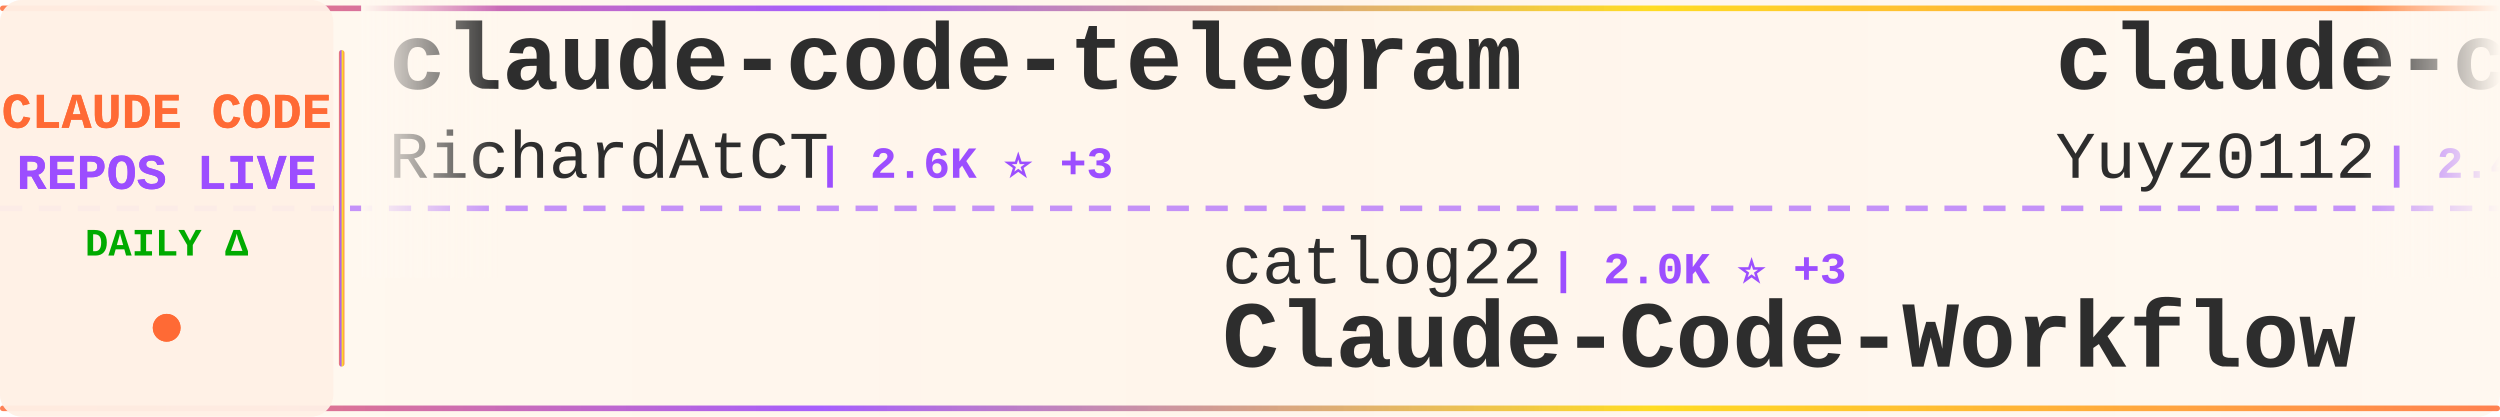
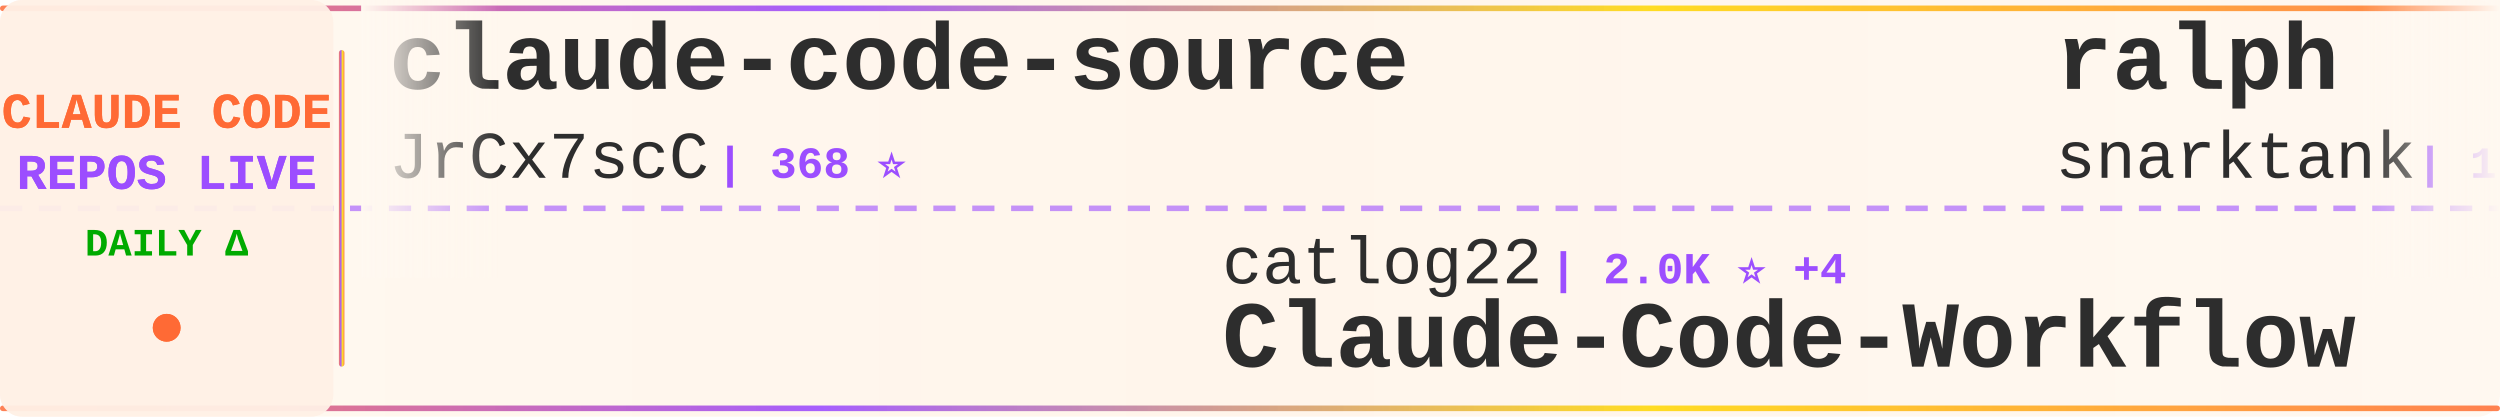
<svg xmlns="http://www.w3.org/2000/svg" width="900" height="150">
  <defs>
    <linearGradient id="tickerBg" x1="0%" y1="0%" x2="100%" y2="0%">
      <stop offset="0%" style="stop-color:#fff8f0;stop-opacity:0.98" />
      <stop offset="50%" style="stop-color:#fff5eb;stop-opacity:1" />
      <stop offset="100%" style="stop-color:#fff8f0;stop-opacity:0.98" />
    </linearGradient>
    <linearGradient id="borderGrad" x1="0%" y1="0%" x2="100%" y2="0%">
      <stop offset="0%" style="stop-color:#FF6B35;stop-opacity:0.85">
        <animate attributeName="stop-opacity" values="0.85;1;0.85" dur="2s" repeatCount="indefinite" />
      </stop>
      <stop offset="33%" style="stop-color:#9C4EFF;stop-opacity:0.9">
        <animate attributeName="stop-opacity" values="0.9;1;0.9" dur="2.2s" repeatCount="indefinite" />
      </stop>
      <stop offset="66%" style="stop-color:#FFD700;stop-opacity:0.85">
        <animate attributeName="stop-opacity" values="0.85;1;0.85" dur="1.8s" repeatCount="indefinite" />
      </stop>
      <stop offset="100%" style="stop-color:#FF6B35;stop-opacity:0.85">
        <animate attributeName="stop-opacity" values="0.85;1;0.85" dur="2s" repeatCount="indefinite" />
      </stop>
    </linearGradient>
    <filter id="textGlow">
      <feGaussianBlur stdDeviation="0.15" result="coloredBlur" />
      <feMerge>
        <feMergeNode in="coloredBlur" />
        <feMergeNode in="SourceGraphic" />
      </feMerge>
    </filter>
    <filter id="metricGlow">
      <feGaussianBlur stdDeviation="0.2" result="coloredBlur" />
      <feMerge>
        <feMergeNode in="coloredBlur" />
        <feMergeNode in="SourceGraphic" />
      </feMerge>
    </filter>
    <linearGradient id="leftFade" x1="0%" y1="0%" x2="100%" y2="0%">
      <stop offset="0%" style="stop-color:#fff8f0;stop-opacity:1" />
      <stop offset="100%" style="stop-color:#fff8f0;stop-opacity:0" />
    </linearGradient>
    <linearGradient id="rightFade" x1="0%" y1="0%" x2="100%" y2="0%">
      <stop offset="0%" style="stop-color:#fff8f0;stop-opacity:0" />
      <stop offset="100%" style="stop-color:#fff8f0;stop-opacity:1" />
    </linearGradient>
  </defs>
  <rect width="900" height="150" fill="url(#tickerBg)" rx="8" />
  <rect x="0" y="2" width="900" height="2" fill="url(#borderGrad)" rx="1" />
  <rect x="0" y="146" width="900" height="2" fill="url(#borderGrad)" rx="1" />
  <line x1="0" y1="75" x2="900" y2="75" stroke="#9C4EFF" stroke-width="2" stroke-dasharray="8 6" opacity="0.6" />
  <rect x="0" y="0" width="120" height="150" fill="#fff0e6" opacity="0.95" rx="8" />
  <text x="60" y="46" font-family="'Courier New', monospace" font-size="18" font-weight="bold" fill="#FF6B35" text-anchor="middle" filter="url(#textGlow)">
    CLAUDE CODE
  </text>
  <text x="60" y="68" font-family="'Courier New', monospace" font-size="18" font-weight="bold" fill="#9C4EFF" text-anchor="middle" filter="url(#textGlow)">
    REPOS LIVE
  </text>
  <text x="60" y="92" font-family="'Courier New', monospace" font-size="14" font-weight="bold" fill="#00aa00" text-anchor="middle">
    DAILY Δ
  </text>
  <circle cx="60" cy="118" r="5" fill="#FF6B35" filter="url(#metricGlow)">
    <animate attributeName="r" values="4;6;4" dur="1.5s" repeatCount="indefinite" />
    <animate attributeName="opacity" values="0.6;1;0.6" dur="1.5s" repeatCount="indefinite" />
  </circle>
  <rect x="122" y="18" width="2" height="114" fill="url(#borderGrad)" rx="1" />
  <clipPath id="tickerClip">
    <rect x="130" y="0" width="770" height="150" />
  </clipPath>
  <g clip-path="url(#tickerClip)">
    <g id="tickerItems">
      <animateTransform attributeName="transform" attributeType="XML" type="translate" from="0 0" to="-3000 0" dur="54s" repeatCount="indefinite" />
      <g transform="translate(0, 0)">
-         <text x="140" y="32" font-family="'Courier New', monospace" font-size="34" font-weight="bold" fill="#2d2d2d">claude-code-telegram</text>
-         <text x="140" y="64" font-family="'Courier New', monospace" font-size="24" font-weight="normal" fill="#2d2d2d" opacity="1.0">RichardAtCT</text>
-         <text x="294" y="64" font-family="'Courier New', monospace" font-size="16" font-weight="bold" fill="#9C4EFF"> | 2.6K ⭐ +3</text>
+         <text x="140" y="32" font-family="'Courier New', monospace" font-size="34" font-weight="bold" fill="#2d2d2d">claude-code-source</text>
+         <text x="140" y="64" font-family="'Courier New', monospace" font-size="24" font-weight="normal" fill="#2d2d2d" opacity="1.0">JrCx7scC</text>
+         <text x="258" y="64" font-family="'Courier New', monospace" font-size="16" font-weight="bold" fill="#9C4EFF"> | 368 ⭐</text>
      </g>
      <g transform="translate(300, 0)">
        <text x="140" y="102" font-family="'Courier New', monospace" font-size="24" font-weight="normal" fill="#2d2d2d" opacity="1.0">catlog22</text>
-         <text x="258" y="102" font-family="'Courier New', monospace" font-size="16" font-weight="bold" fill="#9C4EFF"> | 2.0K ⭐ +3</text>
+         <text x="258" y="102" font-family="'Courier New', monospace" font-size="16" font-weight="bold" fill="#9C4EFF"> | 2.0K ⭐ +4</text>
        <text x="140" y="132" font-family="'Courier New', monospace" font-size="34" font-weight="bold" fill="#2d2d2d">Claude-Code-Workflow</text>
      </g>
      <g transform="translate(600, 0)">
-         <text x="140" y="32" font-family="'Courier New', monospace" font-size="34" font-weight="bold" fill="#2d2d2d">claude-code-reverse</text>
-         <text x="140" y="64" font-family="'Courier New', monospace" font-size="24" font-weight="normal" fill="#2d2d2d" opacity="1.0">Yuyz0112</text>
-         <text x="258" y="64" font-family="'Courier New', monospace" font-size="16" font-weight="bold" fill="#9C4EFF"> | 2.4K ⭐ +1</text>
-       </g>
-       <g transform="translate(900, 0)">
-         <text x="140" y="102" font-family="'Courier New', monospace" font-size="24" font-weight="normal" fill="#2d2d2d" opacity="1.0">Donchitos</text>
-         <text x="270" y="102" font-family="'Courier New', monospace" font-size="16" font-weight="bold" fill="#9C4EFF"> | 19.6K ⭐ +93</text>
-         <text x="140" y="132" font-family="'Courier New', monospace" font-size="34" font-weight="bold" fill="#2d2d2d">Claude-Code-Game-Studios</text>
-       </g>
-       <g transform="translate(1200, 0)">
        <text x="140" y="32" font-family="'Courier New', monospace" font-size="34" font-weight="bold" fill="#2d2d2d">ralph</text>
        <text x="140" y="64" font-family="'Courier New', monospace" font-size="24" font-weight="normal" fill="#2d2d2d" opacity="1.0">snarktank</text>
        <text x="270" y="64" font-family="'Courier New', monospace" font-size="16" font-weight="bold" fill="#9C4EFF"> | 19.4K ⭐ +44</text>
      </g>
+       <g transform="translate(900, 0)">
+         <text x="140" y="102" font-family="'Courier New', monospace" font-size="24" font-weight="normal" fill="#2d2d2d" opacity="1.0">anthropics</text>
+         <text x="282" y="102" font-family="'Courier New', monospace" font-size="16" font-weight="bold" fill="#9C4EFF"> | 4.7K ⭐ +8</text>
+         <text x="140" y="132" font-family="'Courier New', monospace" font-size="34" font-weight="bold" fill="#2d2d2d">claude-code-security-rev...</text>
+       </g>
+       <g transform="translate(1200, 0)">
+         <text x="140" y="32" font-family="'Courier New', monospace" font-size="34" font-weight="bold" fill="#2d2d2d">claude-code-from-source</text>
+         <text x="140" y="64" font-family="'Courier New', monospace" font-size="24" font-weight="normal" fill="#2d2d2d" opacity="1.0">alejandrobalderas</text>
+         <text x="366" y="64" font-family="'Courier New', monospace" font-size="16" font-weight="bold" fill="#9C4EFF"> | 2.1K ⭐ +26</text>
+       </g>
      <g transform="translate(1500, 0)">
-         <text x="140" y="102" font-family="'Courier New', monospace" font-size="24" font-weight="normal" fill="#2d2d2d" opacity="1.0">edmund-io</text>
-         <text x="270" y="102" font-family="'Courier New', monospace" font-size="16" font-weight="bold" fill="#9C4EFF"> | 1.4K ⭐ +1</text>
-         <text x="140" y="132" font-family="'Courier New', monospace" font-size="34" font-weight="bold" fill="#2d2d2d">edmunds-claude-code</text>
+         <text x="140" y="102" font-family="'Courier New', monospace" font-size="24" font-weight="normal" fill="#2d2d2d" opacity="1.0">anthropics</text>
+         <text x="282" y="102" font-family="'Courier New', monospace" font-size="16" font-weight="bold" fill="#9C4EFF"> | 139.3K ⭐ +525</text>
+         <text x="140" y="132" font-family="'Courier New', monospace" font-size="34" font-weight="bold" fill="#2d2d2d">skills</text>
      </g>
      <g transform="translate(1800, 0)">
-         <text x="140" y="32" font-family="'Courier New', monospace" font-size="34" font-weight="bold" fill="#2d2d2d">claude-code-cli</text>
-         <text x="140" y="64" font-family="'Courier New', monospace" font-size="24" font-weight="normal" fill="#2d2d2d" opacity="1.0">huangserva</text>
-         <text x="282" y="64" font-family="'Courier New', monospace" font-size="16" font-weight="bold" fill="#9C4EFF"> | 588 ⭐</text>
+         <text x="140" y="32" font-family="'Courier New', monospace" font-size="34" font-weight="bold" fill="#2d2d2d">awesome-claude-code-suba...</text>
+         <text x="140" y="64" font-family="'Courier New', monospace" font-size="24" font-weight="normal" fill="#2d2d2d" opacity="1.0">VoltAgent</text>
+         <text x="270" y="64" font-family="'Courier New', monospace" font-size="16" font-weight="bold" fill="#9C4EFF"> | 20.3K ⭐ +70</text>
      </g>
      <g transform="translate(2100, 0)">
-         <text x="140" y="102" font-family="'Courier New', monospace" font-size="24" font-weight="normal" fill="#2d2d2d" opacity="1.0">liuup</text>
-         <text x="222" y="102" font-family="'Courier New', monospace" font-size="16" font-weight="bold" fill="#9C4EFF"> | 2.7K ⭐ +25</text>
-         <text x="140" y="132" font-family="'Courier New', monospace" font-size="34" font-weight="bold" fill="#2d2d2d">claude-code-analysis</text>
+         <text x="140" y="102" font-family="'Courier New', monospace" font-size="24" font-weight="normal" fill="#2d2d2d" opacity="1.0">anthropics</text>
+         <text x="282" y="102" font-family="'Courier New', monospace" font-size="16" font-weight="bold" fill="#9C4EFF"> | 7.7K ⭐ +7</text>
+         <text x="140" y="132" font-family="'Courier New', monospace" font-size="34" font-weight="bold" fill="#2d2d2d">claude-code-action</text>
      </g>
      <g transform="translate(2400, 0)">
-         <text x="140" y="32" font-family="'Courier New', monospace" font-size="34" font-weight="bold" fill="#2d2d2d">Claude-Code</text>
-         <text x="140" y="64" font-family="'Courier New', monospace" font-size="24" font-weight="normal" fill="#2d2d2d" opacity="1.0">KPR111</text>
-         <text x="234" y="64" font-family="'Courier New', monospace" font-size="16" font-weight="bold" fill="#9C4EFF"> | 17 ⭐</text>
+         <text x="140" y="32" font-family="'Courier New', monospace" font-size="34" font-weight="bold" fill="#2d2d2d">claude-code-tips</text>
+         <text x="140" y="64" font-family="'Courier New', monospace" font-size="24" font-weight="normal" fill="#2d2d2d" opacity="1.0">ykdojo</text>
+         <text x="234" y="64" font-family="'Courier New', monospace" font-size="16" font-weight="bold" fill="#9C4EFF"> | 8.4K ⭐ +20</text>
      </g>
      <g transform="translate(2700, 0)">
-         <text x="140" y="102" font-family="'Courier New', monospace" font-size="24" font-weight="normal" fill="#2d2d2d" opacity="1.0">oboard</text>
-         <text x="234" y="102" font-family="'Courier New', monospace" font-size="16" font-weight="bold" fill="#9C4EFF"> | 3.1K ⭐ +6</text>
-         <text x="140" y="132" font-family="'Courier New', monospace" font-size="34" font-weight="bold" fill="#2d2d2d">claude-code-rev</text>
+         <text x="140" y="102" font-family="'Courier New', monospace" font-size="24" font-weight="normal" fill="#2d2d2d" opacity="1.0">KPR111</text>
+         <text x="234" y="102" font-family="'Courier New', monospace" font-size="16" font-weight="bold" fill="#9C4EFF"> | 17 ⭐</text>
+         <text x="140" y="132" font-family="'Courier New', monospace" font-size="34" font-weight="bold" fill="#2d2d2d">Claude-Code</text>
      </g>
      <g transform="translate(3000, 0)">
-         <text x="140" y="32" font-family="'Courier New', monospace" font-size="34" font-weight="bold" fill="#2d2d2d">claude-code-telegram</text>
-         <text x="140" y="64" font-family="'Courier New', monospace" font-size="24" font-weight="normal" fill="#2d2d2d" opacity="1.0">RichardAtCT</text>
-         <text x="294" y="64" font-family="'Courier New', monospace" font-size="16" font-weight="bold" fill="#9C4EFF"> | 2.6K ⭐ +3</text>
+         <text x="140" y="32" font-family="'Courier New', monospace" font-size="34" font-weight="bold" fill="#2d2d2d">claude-code-source</text>
+         <text x="140" y="64" font-family="'Courier New', monospace" font-size="24" font-weight="normal" fill="#2d2d2d" opacity="1.0">JrCx7scC</text>
+         <text x="258" y="64" font-family="'Courier New', monospace" font-size="16" font-weight="bold" fill="#9C4EFF"> | 368 ⭐</text>
      </g>
      <g transform="translate(3300, 0)">
        <text x="140" y="102" font-family="'Courier New', monospace" font-size="24" font-weight="normal" fill="#2d2d2d" opacity="1.0">catlog22</text>
-         <text x="258" y="102" font-family="'Courier New', monospace" font-size="16" font-weight="bold" fill="#9C4EFF"> | 2.0K ⭐ +3</text>
+         <text x="258" y="102" font-family="'Courier New', monospace" font-size="16" font-weight="bold" fill="#9C4EFF"> | 2.0K ⭐ +4</text>
        <text x="140" y="132" font-family="'Courier New', monospace" font-size="34" font-weight="bold" fill="#2d2d2d">Claude-Code-Workflow</text>
      </g>
      <g transform="translate(3600, 0)">
-         <text x="140" y="32" font-family="'Courier New', monospace" font-size="34" font-weight="bold" fill="#2d2d2d">claude-code-reverse</text>
-         <text x="140" y="64" font-family="'Courier New', monospace" font-size="24" font-weight="normal" fill="#2d2d2d" opacity="1.0">Yuyz0112</text>
-         <text x="258" y="64" font-family="'Courier New', monospace" font-size="16" font-weight="bold" fill="#9C4EFF"> | 2.4K ⭐ +1</text>
+         <text x="140" y="32" font-family="'Courier New', monospace" font-size="34" font-weight="bold" fill="#2d2d2d">ralph</text>
+         <text x="140" y="64" font-family="'Courier New', monospace" font-size="24" font-weight="normal" fill="#2d2d2d" opacity="1.0">snarktank</text>
+         <text x="270" y="64" font-family="'Courier New', monospace" font-size="16" font-weight="bold" fill="#9C4EFF"> | 19.4K ⭐ +44</text>
      </g>
      <g transform="translate(3900, 0)">
-         <text x="140" y="102" font-family="'Courier New', monospace" font-size="24" font-weight="normal" fill="#2d2d2d" opacity="1.0">Donchitos</text>
-         <text x="270" y="102" font-family="'Courier New', monospace" font-size="16" font-weight="bold" fill="#9C4EFF"> | 19.6K ⭐ +93</text>
-         <text x="140" y="132" font-family="'Courier New', monospace" font-size="34" font-weight="bold" fill="#2d2d2d">Claude-Code-Game-Studios</text>
+         <text x="140" y="102" font-family="'Courier New', monospace" font-size="24" font-weight="normal" fill="#2d2d2d" opacity="1.0">anthropics</text>
+         <text x="282" y="102" font-family="'Courier New', monospace" font-size="16" font-weight="bold" fill="#9C4EFF"> | 4.7K ⭐ +8</text>
+         <text x="140" y="132" font-family="'Courier New', monospace" font-size="34" font-weight="bold" fill="#2d2d2d">claude-code-security-rev...</text>
      </g>
    </g>
  </g>
  <rect x="130" y="0" width="50" height="100" fill="url(#leftFade)" />
  <rect x="850" y="0" width="50" height="100" fill="url(#rightFade)" />
</svg>
